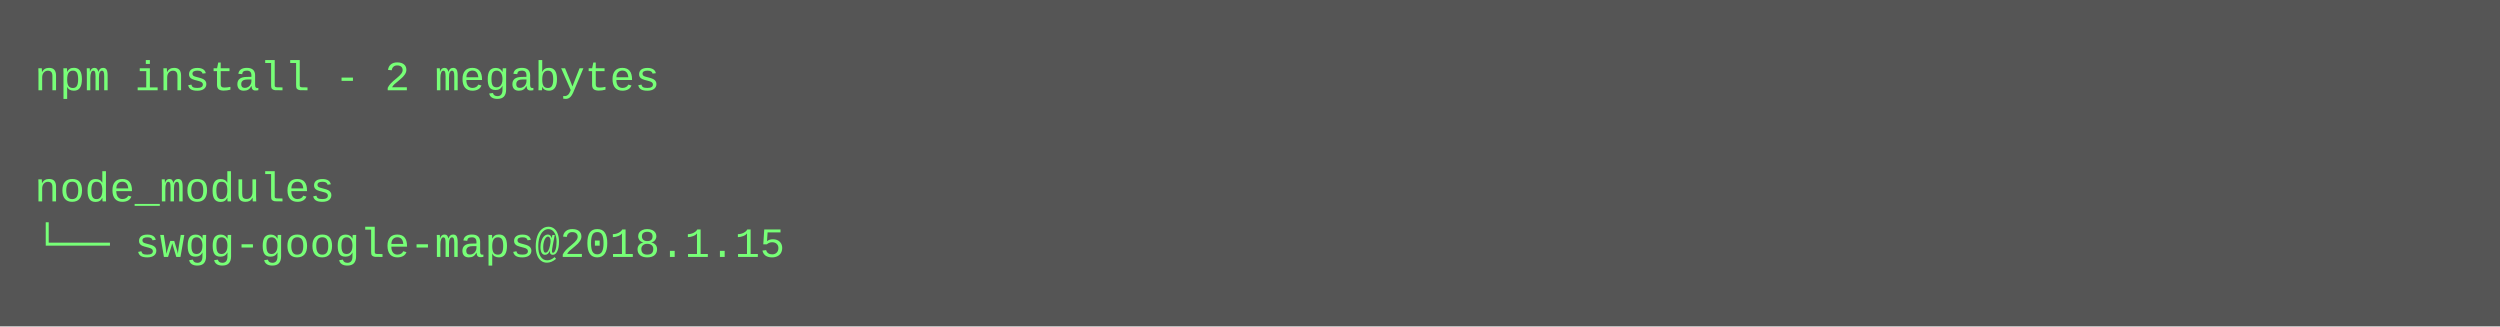
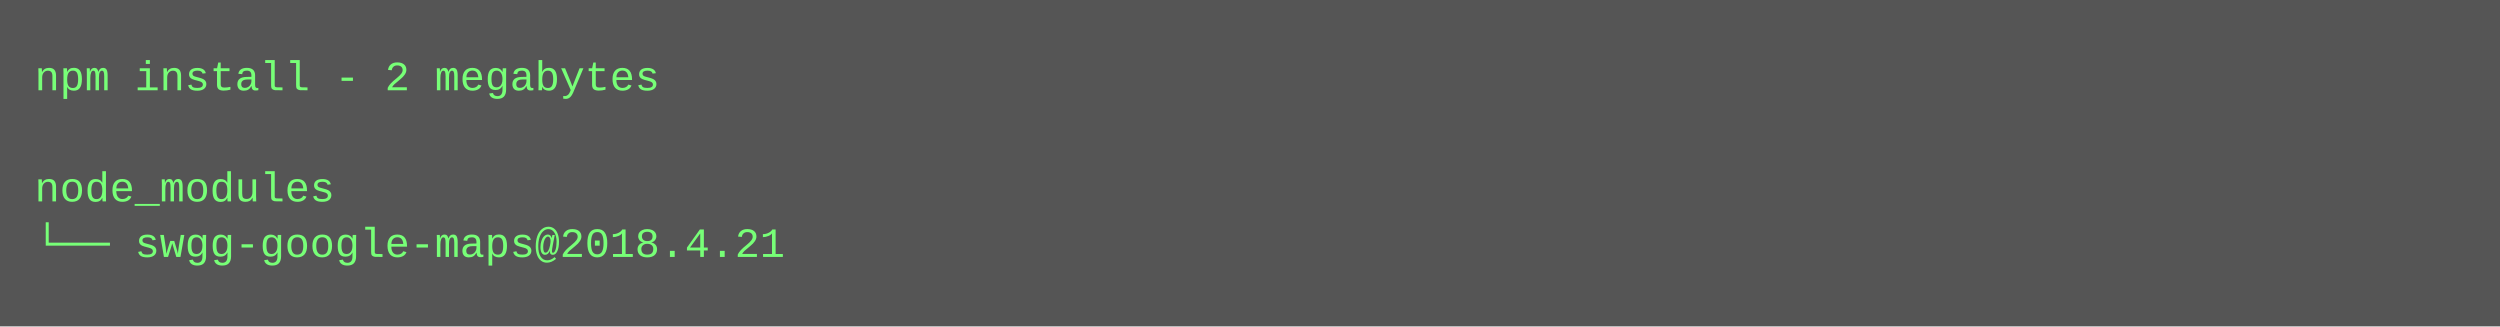
<svg xmlns="http://www.w3.org/2000/svg" height="94" width="720">
  <rect height="94" fill="#555" width="720" />
  <text fill="#7f7" font-family="Courier New" font-size="12" xml:space="preserve">
    <tspan x="10" y="26">npm install - 2 megabytes</tspan>
    <tspan x="10" y="42" />
    <tspan x="10" y="58">node_modules</tspan>
-     <tspan x="10" y="74">└── swgg-google-maps@2018.1.15</tspan>
+     <tspan x="10" y="74">└── swgg-google-maps@2018.4.21</tspan>
  </text>
</svg>
